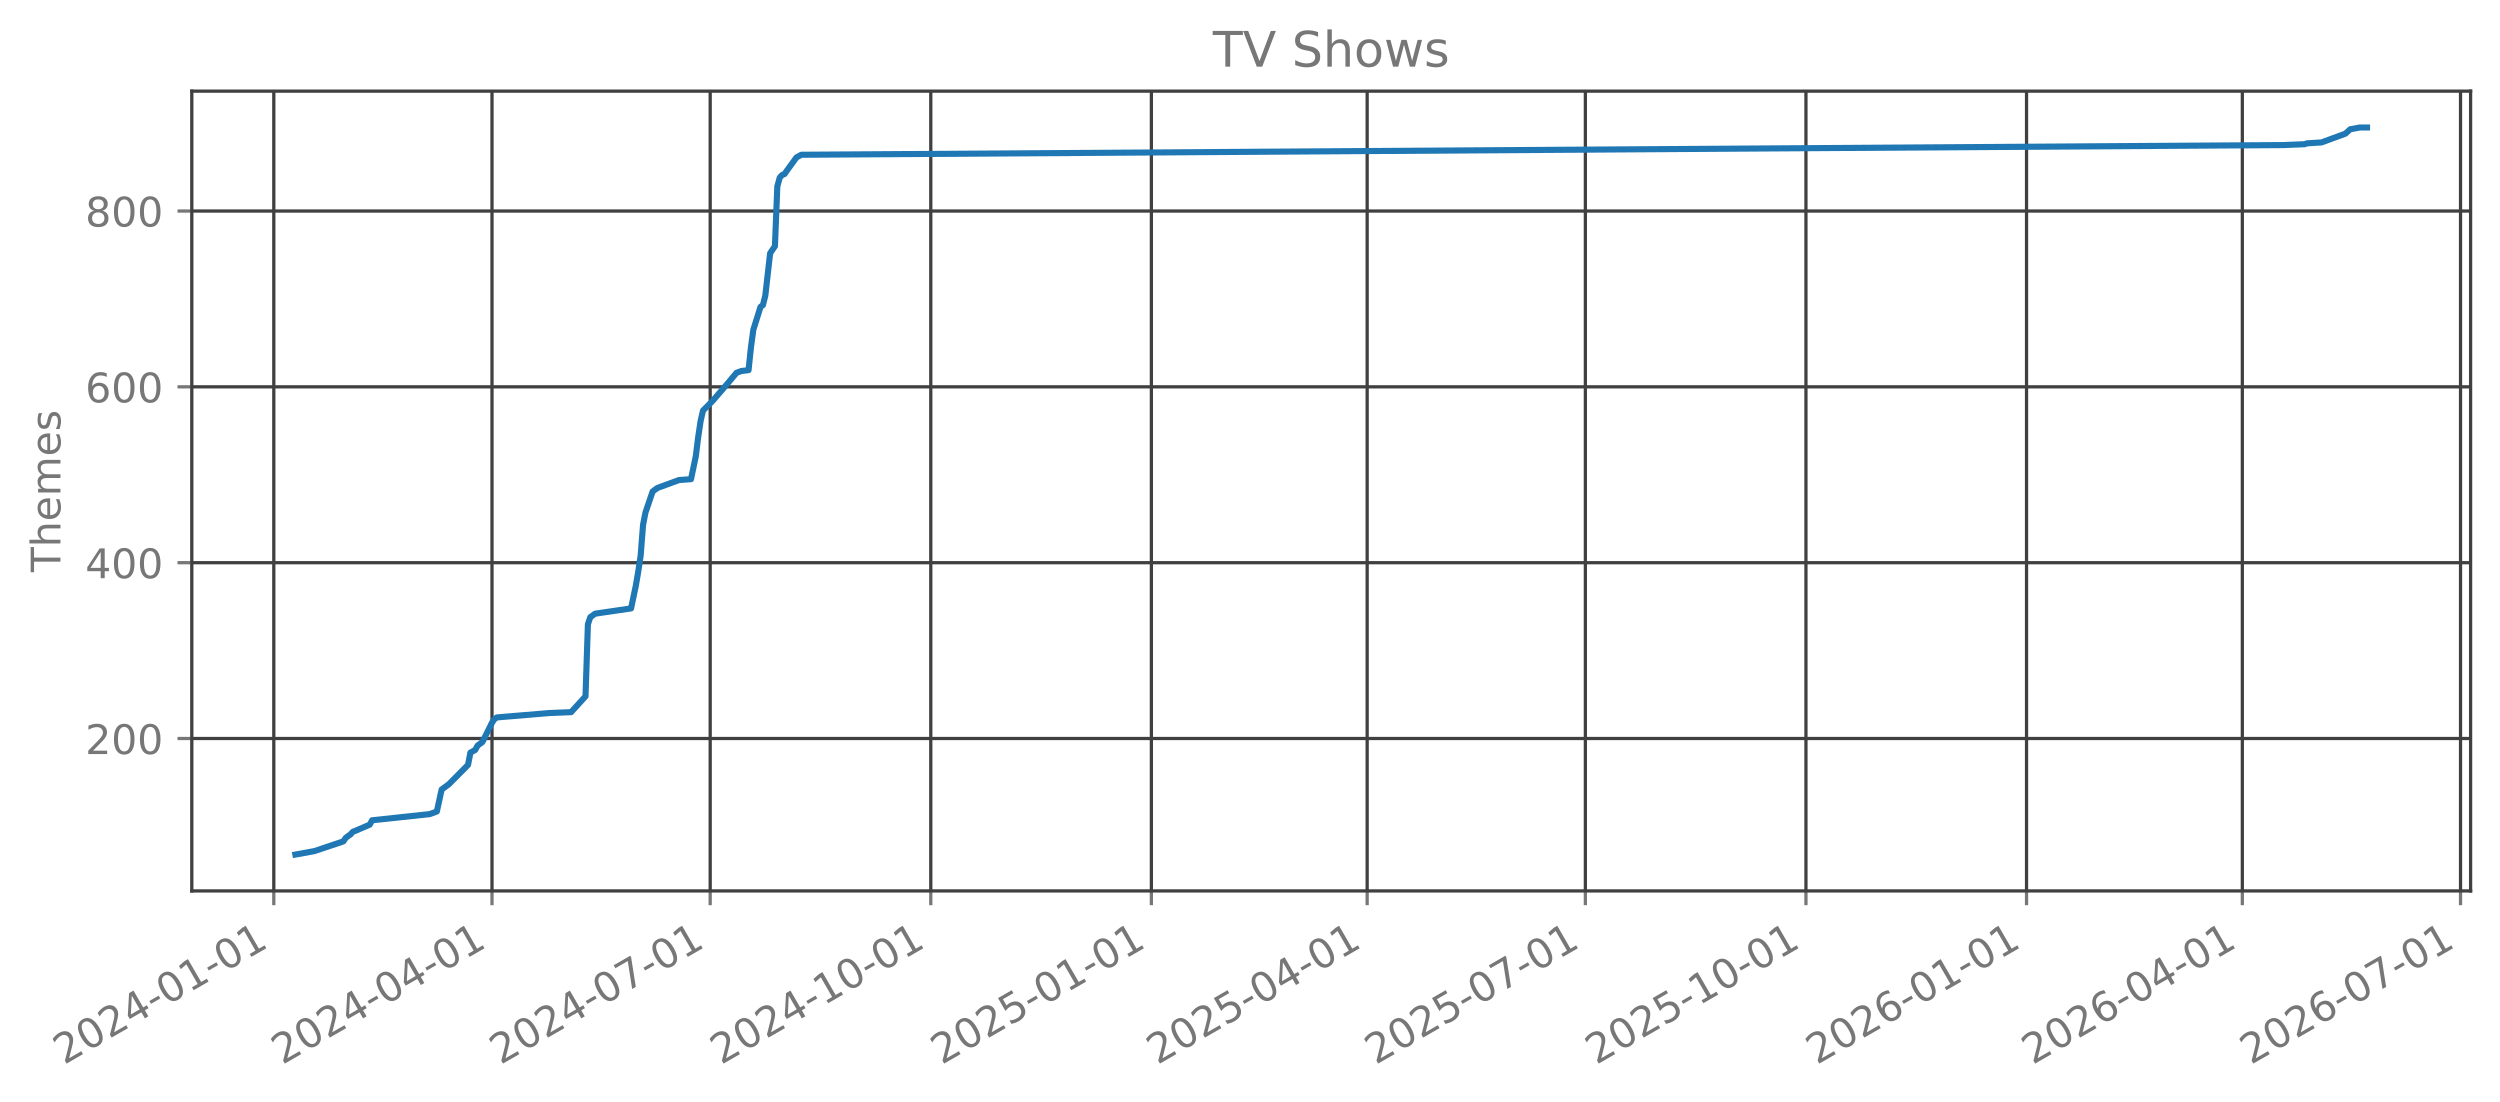
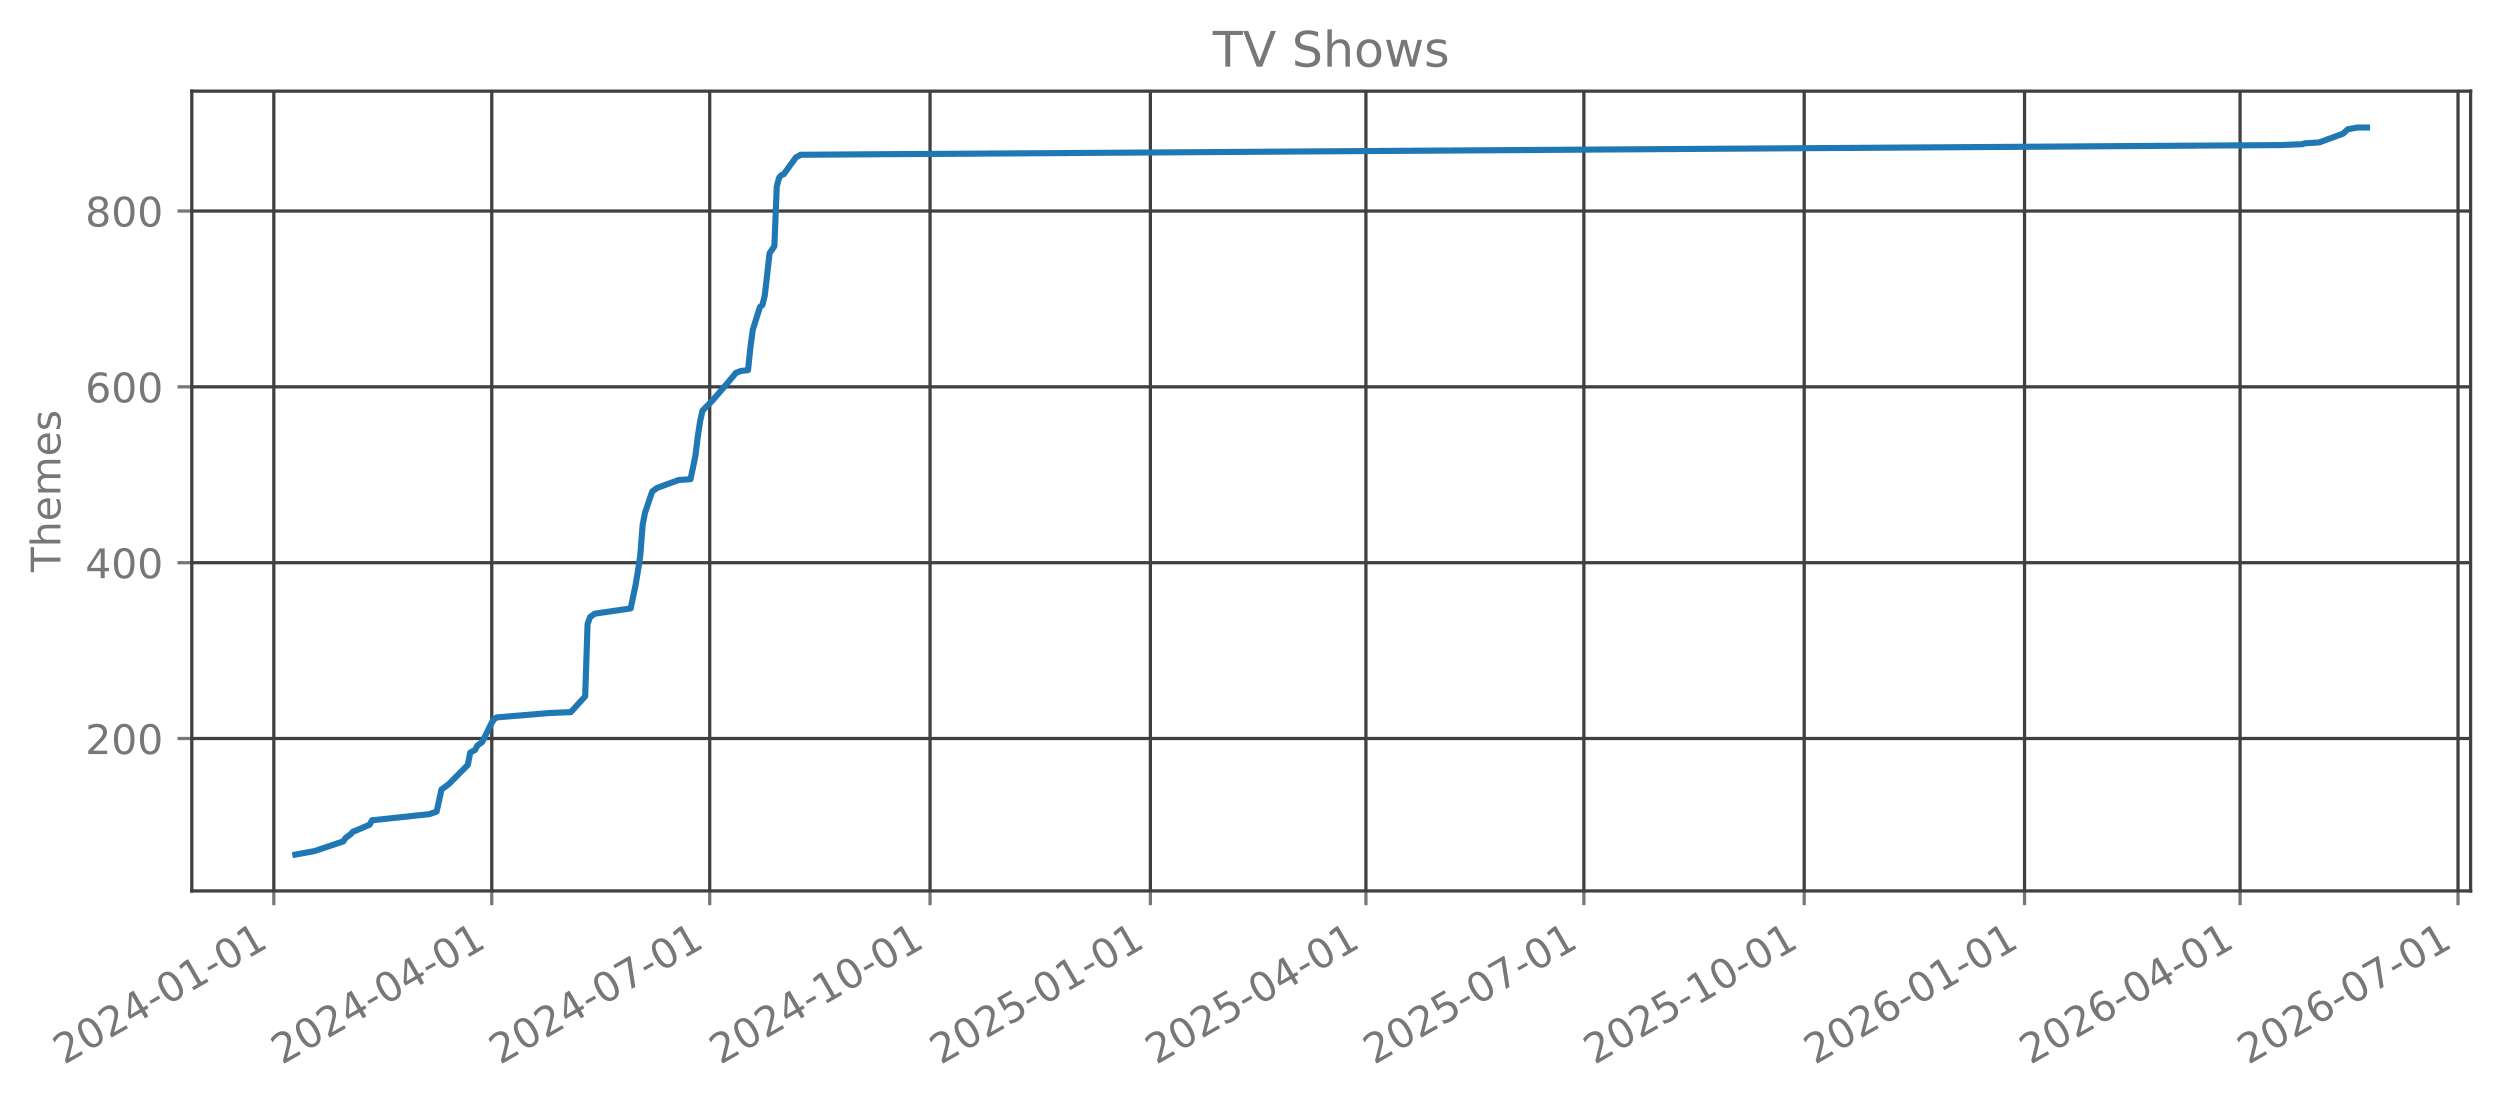
<svg xmlns="http://www.w3.org/2000/svg" xmlns:xlink="http://www.w3.org/1999/xlink" width="612.166pt" height="269.797pt" viewBox="0 0 612.166 269.797" version="1.1">
  <defs>
    <style type="text/css">*{stroke-linejoin: round; stroke-linecap: butt}</style>
  </defs>
  <g id="figure_1">
    <g id="patch_1">
      <path d="M 0 269.797  L 612.166 269.797  L 612.166 0  L 0 0  L 0 269.797  z " style="fill: none; opacity: 0" />
    </g>
    <g id="axes_1">
      <g id="patch_2">
        <path d="M 46.966 218.158  L 604.966 218.158  L 604.966 22.318  L 46.966 22.318  L 46.966 218.158  z " style="fill: none; opacity: 0" />
      </g>
      <g id="matplotlib.axis_1">
        <g id="xtick_1">
          <g id="line2d_1">
-             <path d="M 67.045 218.158  L 67.045 22.318  " clip-path="url(#pf450bb4a5e)" style="fill: none; stroke: #404040; stroke-width: 0.8; stroke-linecap: square" />
+             <path d="M 67.051 218.158  L 67.051 22.318  " clip-path="url(#p0b36b0e71c)" style="fill: none; stroke: #404040; stroke-width: 0.8; stroke-linecap: square" />
          </g>
          <g id="line2d_2">
            <defs>
-               <path id="mc583a8e6fa" d="M 0 0  L 0 3.5  " style="stroke: #777777; stroke-width: 0.8" />
+               <path id="m98bd6083ea" d="M 0 0  L 0 3.5  " style="stroke: #777777; stroke-width: 0.8" />
            </defs>
            <g>
-               <use xlink:href="#mc583a8e6fa" x="67.045" y="218.158" style="fill: #777777; stroke: #777777; stroke-width: 0.8" />
+               <use xlink:href="#m98bd6083ea" x="67.051" y="218.158" style="fill: #777777; stroke: #777777; stroke-width: 0.8" />
            </g>
          </g>
          <g id="text_1">
-             <g style="fill: #777777" transform="translate(15.67572 260.7964) rotate(-30) scale(0.1 -0.1)">
+             <g style="fill: #777777" transform="translate(15.68183 260.7964) rotate(-30) scale(0.1 -0.1)">
              <defs>
                <path id="DejaVuSans-32" d="M 1228 531  L 3431 531  L 3431 0  L 469 0  L 469 531  Q 828 903 1448 1529  Q 2069 2156 2228 2338  Q 2531 2678 2651 2914  Q 2772 3150 2772 3378  Q 2772 3750 2511 3984  Q 2250 4219 1831 4219  Q 1534 4219 1204 4116  Q 875 4013 500 3803  L 500 4441  Q 881 4594 1212 4672  Q 1544 4750 1819 4750  Q 2544 4750 2975 4387  Q 3406 4025 3406 3419  Q 3406 3131 3298 2873  Q 3191 2616 2906 2266  Q 2828 2175 2409 1742  Q 1991 1309 1228 531  z " transform="scale(0.015625)" />
                <path id="DejaVuSans-30" d="M 2034 4250  Q 1547 4250 1301 3770  Q 1056 3291 1056 2328  Q 1056 1369 1301 889  Q 1547 409 2034 409  Q 2525 409 2770 889  Q 3016 1369 3016 2328  Q 3016 3291 2770 3770  Q 2525 4250 2034 4250  z M 2034 4750  Q 2819 4750 3233 4129  Q 3647 3509 3647 2328  Q 3647 1150 3233 529  Q 2819 -91 2034 -91  Q 1250 -91 836 529  Q 422 1150 422 2328  Q 422 3509 836 4129  Q 1250 4750 2034 4750  z " transform="scale(0.015625)" />
                <path id="DejaVuSans-34" d="M 2419 4116  L 825 1625  L 2419 1625  L 2419 4116  z M 2253 4666  L 3047 4666  L 3047 1625  L 3713 1625  L 3713 1100  L 3047 1100  L 3047 0  L 2419 0  L 2419 1100  L 313 1100  L 313 1709  L 2253 4666  z " transform="scale(0.015625)" />
                <path id="DejaVuSans-2d" d="M 313 2009  L 1997 2009  L 1997 1497  L 313 1497  L 313 2009  z " transform="scale(0.015625)" />
                <path id="DejaVuSans-31" d="M 794 531  L 1825 531  L 1825 4091  L 703 3866  L 703 4441  L 1819 4666  L 2450 4666  L 2450 531  L 3481 531  L 3481 0  L 794 0  L 794 531  z " transform="scale(0.015625)" />
              </defs>
              <use xlink:href="#DejaVuSans-32" />
              <use xlink:href="#DejaVuSans-30" transform="translate(63.62305 0)" />
              <use xlink:href="#DejaVuSans-32" transform="translate(127.2461 0)" />
              <use xlink:href="#DejaVuSans-34" transform="translate(190.8691 0)" />
              <use xlink:href="#DejaVuSans-2d" transform="translate(254.4922 0)" />
              <use xlink:href="#DejaVuSans-30" transform="translate(290.5762 0)" />
              <use xlink:href="#DejaVuSans-31" transform="translate(354.1992 0)" />
              <use xlink:href="#DejaVuSans-2d" transform="translate(417.8223 0)" />
              <use xlink:href="#DejaVuSans-30" transform="translate(453.9062 0)" />
              <use xlink:href="#DejaVuSans-31" transform="translate(517.5293 0)" />
            </g>
          </g>
        </g>
        <g id="xtick_2">
          <g id="line2d_3">
-             <path d="M 120.473 218.158  L 120.473 22.318  " clip-path="url(#pf450bb4a5e)" style="fill: none; stroke: #404040; stroke-width: 0.8; stroke-linecap: square" />
+             <path d="M 120.418 218.158  L 120.418 22.318  " clip-path="url(#p0b36b0e71c)" style="fill: none; stroke: #404040; stroke-width: 0.8; stroke-linecap: square" />
          </g>
          <g id="line2d_4">
            <g>
-               <use xlink:href="#mc583a8e6fa" x="120.473" y="218.158" style="fill: #777777; stroke: #777777; stroke-width: 0.8" />
+               <use xlink:href="#m98bd6083ea" x="120.418" y="218.158" style="fill: #777777; stroke: #777777; stroke-width: 0.8" />
            </g>
          </g>
          <g id="text_2">
-             <g style="fill: #777777" transform="translate(69.10375 260.7964) rotate(-30) scale(0.1 -0.1)">
+             <g style="fill: #777777" transform="translate(69.04809 260.7964) rotate(-30) scale(0.1 -0.1)">
              <use xlink:href="#DejaVuSans-32" />
              <use xlink:href="#DejaVuSans-30" transform="translate(63.62305 0)" />
              <use xlink:href="#DejaVuSans-32" transform="translate(127.2461 0)" />
              <use xlink:href="#DejaVuSans-34" transform="translate(190.8691 0)" />
              <use xlink:href="#DejaVuSans-2d" transform="translate(254.4922 0)" />
              <use xlink:href="#DejaVuSans-30" transform="translate(290.5762 0)" />
              <use xlink:href="#DejaVuSans-34" transform="translate(354.1992 0)" />
              <use xlink:href="#DejaVuSans-2d" transform="translate(417.8223 0)" />
              <use xlink:href="#DejaVuSans-30" transform="translate(453.9062 0)" />
              <use xlink:href="#DejaVuSans-31" transform="translate(517.5293 0)" />
            </g>
          </g>
        </g>
        <g id="xtick_3">
          <g id="line2d_5">
-             <path d="M 173.901 218.158  L 173.901 22.318  " clip-path="url(#pf450bb4a5e)" style="fill: none; stroke: #404040; stroke-width: 0.8; stroke-linecap: square" />
+             <path d="M 173.784 218.158  L 173.784 22.318  " clip-path="url(#p0b36b0e71c)" style="fill: none; stroke: #404040; stroke-width: 0.8; stroke-linecap: square" />
          </g>
          <g id="line2d_6">
            <g>
-               <use xlink:href="#mc583a8e6fa" x="173.901" y="218.158" style="fill: #777777; stroke: #777777; stroke-width: 0.8" />
+               <use xlink:href="#m98bd6083ea" x="173.784" y="218.158" style="fill: #777777; stroke: #777777; stroke-width: 0.8" />
            </g>
          </g>
          <g id="text_3">
-             <g style="fill: #777777" transform="translate(122.5318 260.7964) rotate(-30) scale(0.1 -0.1)">
+             <g style="fill: #777777" transform="translate(122.4144 260.7964) rotate(-30) scale(0.1 -0.1)">
              <defs>
                <path id="DejaVuSans-37" d="M 525 4666  L 3525 4666  L 3525 4397  L 1831 0  L 1172 0  L 2766 4134  L 525 4134  L 525 4666  z " transform="scale(0.015625)" />
              </defs>
              <use xlink:href="#DejaVuSans-32" />
              <use xlink:href="#DejaVuSans-30" transform="translate(63.62305 0)" />
              <use xlink:href="#DejaVuSans-32" transform="translate(127.2461 0)" />
              <use xlink:href="#DejaVuSans-34" transform="translate(190.8691 0)" />
              <use xlink:href="#DejaVuSans-2d" transform="translate(254.4922 0)" />
              <use xlink:href="#DejaVuSans-30" transform="translate(290.5762 0)" />
              <use xlink:href="#DejaVuSans-37" transform="translate(354.1992 0)" />
              <use xlink:href="#DejaVuSans-2d" transform="translate(417.8223 0)" />
              <use xlink:href="#DejaVuSans-30" transform="translate(453.9062 0)" />
              <use xlink:href="#DejaVuSans-31" transform="translate(517.5293 0)" />
            </g>
          </g>
        </g>
        <g id="xtick_4">
          <g id="line2d_7">
-             <path d="M 227.916 218.158  L 227.916 22.318  " clip-path="url(#pf450bb4a5e)" style="fill: none; stroke: #404040; stroke-width: 0.8; stroke-linecap: square" />
+             <path d="M 227.737 218.158  L 227.737 22.318  " clip-path="url(#p0b36b0e71c)" style="fill: none; stroke: #404040; stroke-width: 0.8; stroke-linecap: square" />
          </g>
          <g id="line2d_8">
            <g>
-               <use xlink:href="#mc583a8e6fa" x="227.916" y="218.158" style="fill: #777777; stroke: #777777; stroke-width: 0.8" />
+               <use xlink:href="#m98bd6083ea" x="227.737" y="218.158" style="fill: #777777; stroke: #777777; stroke-width: 0.8" />
            </g>
          </g>
          <g id="text_4">
-             <g style="fill: #777777" transform="translate(176.5469 260.7964) rotate(-30) scale(0.1 -0.1)">
+             <g style="fill: #777777" transform="translate(176.3671 260.7964) rotate(-30) scale(0.1 -0.1)">
              <use xlink:href="#DejaVuSans-32" />
              <use xlink:href="#DejaVuSans-30" transform="translate(63.62305 0)" />
              <use xlink:href="#DejaVuSans-32" transform="translate(127.2461 0)" />
              <use xlink:href="#DejaVuSans-34" transform="translate(190.8691 0)" />
              <use xlink:href="#DejaVuSans-2d" transform="translate(254.4922 0)" />
              <use xlink:href="#DejaVuSans-31" transform="translate(290.5762 0)" />
              <use xlink:href="#DejaVuSans-30" transform="translate(354.1992 0)" />
              <use xlink:href="#DejaVuSans-2d" transform="translate(417.8223 0)" />
              <use xlink:href="#DejaVuSans-30" transform="translate(453.9062 0)" />
              <use xlink:href="#DejaVuSans-31" transform="translate(517.5293 0)" />
            </g>
          </g>
        </g>
        <g id="xtick_5">
          <g id="line2d_9">
-             <path d="M 281.932 218.158  L 281.932 22.318  " clip-path="url(#pf450bb4a5e)" style="fill: none; stroke: #404040; stroke-width: 0.8; stroke-linecap: square" />
+             <path d="M 281.689 218.158  L 281.689 22.318  " clip-path="url(#p0b36b0e71c)" style="fill: none; stroke: #404040; stroke-width: 0.8; stroke-linecap: square" />
          </g>
          <g id="line2d_10">
            <g>
-               <use xlink:href="#mc583a8e6fa" x="281.932" y="218.158" style="fill: #777777; stroke: #777777; stroke-width: 0.8" />
+               <use xlink:href="#m98bd6083ea" x="281.689" y="218.158" style="fill: #777777; stroke: #777777; stroke-width: 0.8" />
            </g>
          </g>
          <g id="text_5">
-             <g style="fill: #777777" transform="translate(230.5621 260.7964) rotate(-30) scale(0.1 -0.1)">
+             <g style="fill: #777777" transform="translate(230.3198 260.7964) rotate(-30) scale(0.1 -0.1)">
              <defs>
                <path id="DejaVuSans-35" d="M 691 4666  L 3169 4666  L 3169 4134  L 1269 4134  L 1269 2991  Q 1406 3038 1543 3061  Q 1681 3084 1819 3084  Q 2600 3084 3056 2656  Q 3513 2228 3513 1497  Q 3513 744 3044 326  Q 2575 -91 1722 -91  Q 1428 -91 1123 -41  Q 819 9 494 109  L 494 744  Q 775 591 1075 516  Q 1375 441 1709 441  Q 2250 441 2565 725  Q 2881 1009 2881 1497  Q 2881 1984 2565 2268  Q 2250 2553 1709 2553  Q 1456 2553 1204 2497  Q 953 2441 691 2322  L 691 4666  z " transform="scale(0.015625)" />
              </defs>
              <use xlink:href="#DejaVuSans-32" />
              <use xlink:href="#DejaVuSans-30" transform="translate(63.62305 0)" />
              <use xlink:href="#DejaVuSans-32" transform="translate(127.2461 0)" />
              <use xlink:href="#DejaVuSans-35" transform="translate(190.8691 0)" />
              <use xlink:href="#DejaVuSans-2d" transform="translate(254.4922 0)" />
              <use xlink:href="#DejaVuSans-30" transform="translate(290.5762 0)" />
              <use xlink:href="#DejaVuSans-31" transform="translate(354.1992 0)" />
              <use xlink:href="#DejaVuSans-2d" transform="translate(417.8223 0)" />
              <use xlink:href="#DejaVuSans-30" transform="translate(453.9062 0)" />
              <use xlink:href="#DejaVuSans-31" transform="translate(517.5293 0)" />
            </g>
          </g>
        </g>
        <g id="xtick_6">
          <g id="line2d_11">
-             <path d="M 334.772 218.158  L 334.772 22.318  " clip-path="url(#pf450bb4a5e)" style="fill: none; stroke: #404040; stroke-width: 0.8; stroke-linecap: square" />
+             <path d="M 334.469 218.158  L 334.469 22.318  " clip-path="url(#p0b36b0e71c)" style="fill: none; stroke: #404040; stroke-width: 0.8; stroke-linecap: square" />
          </g>
          <g id="line2d_12">
            <g>
-               <use xlink:href="#mc583a8e6fa" x="334.772" y="218.158" style="fill: #777777; stroke: #777777; stroke-width: 0.8" />
+               <use xlink:href="#m98bd6083ea" x="334.469" y="218.158" style="fill: #777777; stroke: #777777; stroke-width: 0.8" />
            </g>
          </g>
          <g id="text_6">
-             <g style="fill: #777777" transform="translate(283.403 260.7964) rotate(-30) scale(0.1 -0.1)">
+             <g style="fill: #777777" transform="translate(283.0996 260.7964) rotate(-30) scale(0.1 -0.1)">
              <use xlink:href="#DejaVuSans-32" />
              <use xlink:href="#DejaVuSans-30" transform="translate(63.62305 0)" />
              <use xlink:href="#DejaVuSans-32" transform="translate(127.2461 0)" />
              <use xlink:href="#DejaVuSans-35" transform="translate(190.8691 0)" />
              <use xlink:href="#DejaVuSans-2d" transform="translate(254.4922 0)" />
              <use xlink:href="#DejaVuSans-30" transform="translate(290.5762 0)" />
              <use xlink:href="#DejaVuSans-34" transform="translate(354.1992 0)" />
              <use xlink:href="#DejaVuSans-2d" transform="translate(417.8223 0)" />
              <use xlink:href="#DejaVuSans-30" transform="translate(453.9062 0)" />
              <use xlink:href="#DejaVuSans-31" transform="translate(517.5293 0)" />
            </g>
          </g>
        </g>
        <g id="xtick_7">
          <g id="line2d_13">
-             <path d="M 388.2 218.158  L 388.2 22.318  " clip-path="url(#pf450bb4a5e)" style="fill: none; stroke: #404040; stroke-width: 0.8; stroke-linecap: square" />
+             <path d="M 387.835 218.158  L 387.835 22.318  " clip-path="url(#p0b36b0e71c)" style="fill: none; stroke: #404040; stroke-width: 0.8; stroke-linecap: square" />
          </g>
          <g id="line2d_14">
            <g>
-               <use xlink:href="#mc583a8e6fa" x="388.2" y="218.158" style="fill: #777777; stroke: #777777; stroke-width: 0.8" />
+               <use xlink:href="#m98bd6083ea" x="387.835" y="218.158" style="fill: #777777; stroke: #777777; stroke-width: 0.8" />
            </g>
          </g>
          <g id="text_7">
-             <g style="fill: #777777" transform="translate(336.831 260.7964) rotate(-30) scale(0.1 -0.1)">
+             <g style="fill: #777777" transform="translate(336.4659 260.7964) rotate(-30) scale(0.1 -0.1)">
              <use xlink:href="#DejaVuSans-32" />
              <use xlink:href="#DejaVuSans-30" transform="translate(63.62305 0)" />
              <use xlink:href="#DejaVuSans-32" transform="translate(127.2461 0)" />
              <use xlink:href="#DejaVuSans-35" transform="translate(190.8691 0)" />
              <use xlink:href="#DejaVuSans-2d" transform="translate(254.4922 0)" />
              <use xlink:href="#DejaVuSans-30" transform="translate(290.5762 0)" />
              <use xlink:href="#DejaVuSans-37" transform="translate(354.1992 0)" />
              <use xlink:href="#DejaVuSans-2d" transform="translate(417.8223 0)" />
              <use xlink:href="#DejaVuSans-30" transform="translate(453.9062 0)" />
              <use xlink:href="#DejaVuSans-31" transform="translate(517.5293 0)" />
            </g>
          </g>
        </g>
        <g id="xtick_8">
          <g id="line2d_15">
-             <path d="M 442.216 218.158  L 442.216 22.318  " clip-path="url(#pf450bb4a5e)" style="fill: none; stroke: #404040; stroke-width: 0.8; stroke-linecap: square" />
+             <path d="M 441.788 218.158  L 441.788 22.318  " clip-path="url(#p0b36b0e71c)" style="fill: none; stroke: #404040; stroke-width: 0.8; stroke-linecap: square" />
          </g>
          <g id="line2d_16">
            <g>
-               <use xlink:href="#mc583a8e6fa" x="442.216" y="218.158" style="fill: #777777; stroke: #777777; stroke-width: 0.8" />
+               <use xlink:href="#m98bd6083ea" x="441.788" y="218.158" style="fill: #777777; stroke: #777777; stroke-width: 0.8" />
            </g>
          </g>
          <g id="text_8">
-             <g style="fill: #777777" transform="translate(390.8462 260.7964) rotate(-30) scale(0.1 -0.1)">
+             <g style="fill: #777777" transform="translate(390.4186 260.7964) rotate(-30) scale(0.1 -0.1)">
              <use xlink:href="#DejaVuSans-32" />
              <use xlink:href="#DejaVuSans-30" transform="translate(63.62305 0)" />
              <use xlink:href="#DejaVuSans-32" transform="translate(127.2461 0)" />
              <use xlink:href="#DejaVuSans-35" transform="translate(190.8691 0)" />
              <use xlink:href="#DejaVuSans-2d" transform="translate(254.4922 0)" />
              <use xlink:href="#DejaVuSans-31" transform="translate(290.5762 0)" />
              <use xlink:href="#DejaVuSans-30" transform="translate(354.1992 0)" />
              <use xlink:href="#DejaVuSans-2d" transform="translate(417.8223 0)" />
              <use xlink:href="#DejaVuSans-30" transform="translate(453.9062 0)" />
              <use xlink:href="#DejaVuSans-31" transform="translate(517.5293 0)" />
            </g>
          </g>
        </g>
        <g id="xtick_9">
          <g id="line2d_17">
-             <path d="M 496.231 218.158  L 496.231 22.318  " clip-path="url(#pf450bb4a5e)" style="fill: none; stroke: #404040; stroke-width: 0.8; stroke-linecap: square" />
+             <path d="M 495.741 218.158  L 495.741 22.318  " clip-path="url(#p0b36b0e71c)" style="fill: none; stroke: #404040; stroke-width: 0.8; stroke-linecap: square" />
          </g>
          <g id="line2d_18">
            <g>
-               <use xlink:href="#mc583a8e6fa" x="496.231" y="218.158" style="fill: #777777; stroke: #777777; stroke-width: 0.8" />
+               <use xlink:href="#m98bd6083ea" x="495.741" y="218.158" style="fill: #777777; stroke: #777777; stroke-width: 0.8" />
            </g>
          </g>
          <g id="text_9">
-             <g style="fill: #777777" transform="translate(444.8613 260.7964) rotate(-30) scale(0.1 -0.1)">
+             <g style="fill: #777777" transform="translate(444.3713 260.7964) rotate(-30) scale(0.1 -0.1)">
              <defs>
                <path id="DejaVuSans-36" d="M 2113 2584  Q 1688 2584 1439 2293  Q 1191 2003 1191 1497  Q 1191 994 1439 701  Q 1688 409 2113 409  Q 2538 409 2786 701  Q 3034 994 3034 1497  Q 3034 2003 2786 2293  Q 2538 2584 2113 2584  z M 3366 4563  L 3366 3988  Q 3128 4100 2886 4159  Q 2644 4219 2406 4219  Q 1781 4219 1451 3797  Q 1122 3375 1075 2522  Q 1259 2794 1537 2939  Q 1816 3084 2150 3084  Q 2853 3084 3261 2657  Q 3669 2231 3669 1497  Q 3669 778 3244 343  Q 2819 -91 2113 -91  Q 1303 -91 875 529  Q 447 1150 447 2328  Q 447 3434 972 4092  Q 1497 4750 2381 4750  Q 2619 4750 2861 4703  Q 3103 4656 3366 4563  z " transform="scale(0.015625)" />
              </defs>
              <use xlink:href="#DejaVuSans-32" />
              <use xlink:href="#DejaVuSans-30" transform="translate(63.62305 0)" />
              <use xlink:href="#DejaVuSans-32" transform="translate(127.2461 0)" />
              <use xlink:href="#DejaVuSans-36" transform="translate(190.8691 0)" />
              <use xlink:href="#DejaVuSans-2d" transform="translate(254.4922 0)" />
              <use xlink:href="#DejaVuSans-30" transform="translate(290.5762 0)" />
              <use xlink:href="#DejaVuSans-31" transform="translate(354.1992 0)" />
              <use xlink:href="#DejaVuSans-2d" transform="translate(417.8223 0)" />
              <use xlink:href="#DejaVuSans-30" transform="translate(453.9062 0)" />
              <use xlink:href="#DejaVuSans-31" transform="translate(517.5293 0)" />
            </g>
          </g>
        </g>
        <g id="xtick_10">
          <g id="line2d_19">
-             <path d="M 549.072 218.158  L 549.072 22.318  " clip-path="url(#pf450bb4a5e)" style="fill: none; stroke: #404040; stroke-width: 0.8; stroke-linecap: square" />
+             <path d="M 548.521 218.158  L 548.521 22.318  " clip-path="url(#p0b36b0e71c)" style="fill: none; stroke: #404040; stroke-width: 0.8; stroke-linecap: square" />
          </g>
          <g id="line2d_20">
            <g>
-               <use xlink:href="#mc583a8e6fa" x="549.072" y="218.158" style="fill: #777777; stroke: #777777; stroke-width: 0.8" />
+               <use xlink:href="#m98bd6083ea" x="548.521" y="218.158" style="fill: #777777; stroke: #777777; stroke-width: 0.8" />
            </g>
          </g>
          <g id="text_10">
-             <g style="fill: #777777" transform="translate(497.7022 260.7964) rotate(-30) scale(0.1 -0.1)">
+             <g style="fill: #777777" transform="translate(497.1511 260.7964) rotate(-30) scale(0.1 -0.1)">
              <use xlink:href="#DejaVuSans-32" />
              <use xlink:href="#DejaVuSans-30" transform="translate(63.62305 0)" />
              <use xlink:href="#DejaVuSans-32" transform="translate(127.2461 0)" />
              <use xlink:href="#DejaVuSans-36" transform="translate(190.8691 0)" />
              <use xlink:href="#DejaVuSans-2d" transform="translate(254.4922 0)" />
              <use xlink:href="#DejaVuSans-30" transform="translate(290.5762 0)" />
              <use xlink:href="#DejaVuSans-34" transform="translate(354.1992 0)" />
              <use xlink:href="#DejaVuSans-2d" transform="translate(417.8223 0)" />
              <use xlink:href="#DejaVuSans-30" transform="translate(453.9062 0)" />
              <use xlink:href="#DejaVuSans-31" transform="translate(517.5293 0)" />
            </g>
          </g>
        </g>
        <g id="xtick_11">
          <g id="line2d_21">
-             <path d="M 602.5 218.158  L 602.5 22.318  " clip-path="url(#pf450bb4a5e)" style="fill: none; stroke: #404040; stroke-width: 0.8; stroke-linecap: square" />
+             <path d="M 601.887 218.158  L 601.887 22.318  " clip-path="url(#p0b36b0e71c)" style="fill: none; stroke: #404040; stroke-width: 0.8; stroke-linecap: square" />
          </g>
          <g id="line2d_22">
            <g>
-               <use xlink:href="#mc583a8e6fa" x="602.5" y="218.158" style="fill: #777777; stroke: #777777; stroke-width: 0.8" />
+               <use xlink:href="#m98bd6083ea" x="601.887" y="218.158" style="fill: #777777; stroke: #777777; stroke-width: 0.8" />
            </g>
          </g>
          <g id="text_11">
-             <g style="fill: #777777" transform="translate(551.1303 260.7964) rotate(-30) scale(0.1 -0.1)">
+             <g style="fill: #777777" transform="translate(550.5174 260.7964) rotate(-30) scale(0.1 -0.1)">
              <use xlink:href="#DejaVuSans-32" />
              <use xlink:href="#DejaVuSans-30" transform="translate(63.62305 0)" />
              <use xlink:href="#DejaVuSans-32" transform="translate(127.2461 0)" />
              <use xlink:href="#DejaVuSans-36" transform="translate(190.8691 0)" />
              <use xlink:href="#DejaVuSans-2d" transform="translate(254.4922 0)" />
              <use xlink:href="#DejaVuSans-30" transform="translate(290.5762 0)" />
              <use xlink:href="#DejaVuSans-37" transform="translate(354.1992 0)" />
              <use xlink:href="#DejaVuSans-2d" transform="translate(417.8223 0)" />
              <use xlink:href="#DejaVuSans-30" transform="translate(453.9062 0)" />
              <use xlink:href="#DejaVuSans-31" transform="translate(517.5293 0)" />
            </g>
          </g>
        </g>
      </g>
      <g id="matplotlib.axis_2">
        <g id="ytick_1">
          <g id="line2d_23">
-             <path d="M 46.966 180.839  L 604.966 180.839  " clip-path="url(#pf450bb4a5e)" style="fill: none; stroke: #404040; stroke-width: 0.8; stroke-linecap: square" />
+             <path d="M 46.966 180.839  L 604.966 180.839  " clip-path="url(#p0b36b0e71c)" style="fill: none; stroke: #404040; stroke-width: 0.8; stroke-linecap: square" />
          </g>
          <g id="line2d_24">
            <defs>
-               <path id="m9eb90135ce" d="M 0 0  L -3.5 0  " style="stroke: #777777; stroke-width: 0.8" />
+               <path id="m669d01386d" d="M 0 0  L -3.5 0  " style="stroke: #777777; stroke-width: 0.8" />
            </defs>
            <g>
-               <use xlink:href="#m9eb90135ce" x="46.966" y="180.839" style="fill: #777777; stroke: #777777; stroke-width: 0.8" />
+               <use xlink:href="#m669d01386d" x="46.966" y="180.839" style="fill: #777777; stroke: #777777; stroke-width: 0.8" />
            </g>
          </g>
          <g id="text_12">
            <g style="fill: #777777" transform="translate(20.87813 184.6386) scale(0.1 -0.1)">
              <use xlink:href="#DejaVuSans-32" />
              <use xlink:href="#DejaVuSans-30" transform="translate(63.62305 0)" />
              <use xlink:href="#DejaVuSans-30" transform="translate(127.2461 0)" />
            </g>
          </g>
        </g>
        <g id="ytick_2">
          <g id="line2d_25">
-             <path d="M 46.966 137.783  L 604.966 137.783  " clip-path="url(#pf450bb4a5e)" style="fill: none; stroke: #404040; stroke-width: 0.8; stroke-linecap: square" />
+             <path d="M 46.966 137.783  L 604.966 137.783  " clip-path="url(#p0b36b0e71c)" style="fill: none; stroke: #404040; stroke-width: 0.8; stroke-linecap: square" />
          </g>
          <g id="line2d_26">
            <g>
-               <use xlink:href="#m9eb90135ce" x="46.966" y="137.783" style="fill: #777777; stroke: #777777; stroke-width: 0.8" />
+               <use xlink:href="#m669d01386d" x="46.966" y="137.783" style="fill: #777777; stroke: #777777; stroke-width: 0.8" />
            </g>
          </g>
          <g id="text_13">
            <g style="fill: #777777" transform="translate(20.87813 141.5826) scale(0.1 -0.1)">
              <use xlink:href="#DejaVuSans-34" />
              <use xlink:href="#DejaVuSans-30" transform="translate(63.62305 0)" />
              <use xlink:href="#DejaVuSans-30" transform="translate(127.2461 0)" />
            </g>
          </g>
        </g>
        <g id="ytick_3">
          <g id="line2d_27">
-             <path d="M 46.966 94.727  L 604.966 94.727  " clip-path="url(#pf450bb4a5e)" style="fill: none; stroke: #404040; stroke-width: 0.8; stroke-linecap: square" />
+             <path d="M 46.966 94.727  L 604.966 94.727  " clip-path="url(#p0b36b0e71c)" style="fill: none; stroke: #404040; stroke-width: 0.8; stroke-linecap: square" />
          </g>
          <g id="line2d_28">
            <g>
-               <use xlink:href="#m9eb90135ce" x="46.966" y="94.727" style="fill: #777777; stroke: #777777; stroke-width: 0.8" />
+               <use xlink:href="#m669d01386d" x="46.966" y="94.727" style="fill: #777777; stroke: #777777; stroke-width: 0.8" />
            </g>
          </g>
          <g id="text_14">
            <g style="fill: #777777" transform="translate(20.87813 98.52669) scale(0.1 -0.1)">
              <use xlink:href="#DejaVuSans-36" />
              <use xlink:href="#DejaVuSans-30" transform="translate(63.62305 0)" />
              <use xlink:href="#DejaVuSans-30" transform="translate(127.2461 0)" />
            </g>
          </g>
        </g>
        <g id="ytick_4">
          <g id="line2d_29">
-             <path d="M 46.966 51.672  L 604.966 51.672  " clip-path="url(#pf450bb4a5e)" style="fill: none; stroke: #404040; stroke-width: 0.8; stroke-linecap: square" />
+             <path d="M 46.966 51.672  L 604.966 51.672  " clip-path="url(#p0b36b0e71c)" style="fill: none; stroke: #404040; stroke-width: 0.8; stroke-linecap: square" />
          </g>
          <g id="line2d_30">
            <g>
-               <use xlink:href="#m9eb90135ce" x="46.966" y="51.672" style="fill: #777777; stroke: #777777; stroke-width: 0.8" />
+               <use xlink:href="#m669d01386d" x="46.966" y="51.672" style="fill: #777777; stroke: #777777; stroke-width: 0.8" />
            </g>
          </g>
          <g id="text_15">
            <g style="fill: #777777" transform="translate(20.87813 55.47074) scale(0.1 -0.1)">
              <defs>
                <path id="DejaVuSans-38" d="M 2034 2216  Q 1584 2216 1326 1975  Q 1069 1734 1069 1313  Q 1069 891 1326 650  Q 1584 409 2034 409  Q 2484 409 2743 651  Q 3003 894 3003 1313  Q 3003 1734 2745 1975  Q 2488 2216 2034 2216  z M 1403 2484  Q 997 2584 770 2862  Q 544 3141 544 3541  Q 544 4100 942 4425  Q 1341 4750 2034 4750  Q 2731 4750 3128 4425  Q 3525 4100 3525 3541  Q 3525 3141 3298 2862  Q 3072 2584 2669 2484  Q 3125 2378 3379 2068  Q 3634 1759 3634 1313  Q 3634 634 3220 271  Q 2806 -91 2034 -91  Q 1263 -91 848 271  Q 434 634 434 1313  Q 434 1759 690 2068  Q 947 2378 1403 2484  z M 1172 3481  Q 1172 3119 1398 2916  Q 1625 2713 2034 2713  Q 2441 2713 2670 2916  Q 2900 3119 2900 3481  Q 2900 3844 2670 4047  Q 2441 4250 2034 4250  Q 1625 4250 1398 4047  Q 1172 3844 1172 3481  z " transform="scale(0.015625)" />
              </defs>
              <use xlink:href="#DejaVuSans-38" />
              <use xlink:href="#DejaVuSans-30" transform="translate(63.62305 0)" />
              <use xlink:href="#DejaVuSans-30" transform="translate(127.2461 0)" />
            </g>
          </g>
        </g>
        <g id="text_16">
          <g style="fill: #777777" transform="translate(14.79844 140.0889) rotate(-90) scale(0.1 -0.1)">
            <defs>
              <path id="DejaVuSans-54" d="M -19 4666  L 3928 4666  L 3928 4134  L 2272 4134  L 2272 0  L 1638 0  L 1638 4134  L -19 4134  L -19 4666  z " transform="scale(0.015625)" />
              <path id="DejaVuSans-68" d="M 3513 2113  L 3513 0  L 2938 0  L 2938 2094  Q 2938 2591 2744 2837  Q 2550 3084 2163 3084  Q 1697 3084 1428 2787  Q 1159 2491 1159 1978  L 1159 0  L 581 0  L 581 4863  L 1159 4863  L 1159 2956  Q 1366 3272 1645 3428  Q 1925 3584 2291 3584  Q 2894 3584 3203 3211  Q 3513 2838 3513 2113  z " transform="scale(0.015625)" />
              <path id="DejaVuSans-65" d="M 3597 1894  L 3597 1613  L 953 1613  Q 991 1019 1311 708  Q 1631 397 2203 397  Q 2534 397 2845 478  Q 3156 559 3463 722  L 3463 178  Q 3153 47 2828 -22  Q 2503 -91 2169 -91  Q 1331 -91 842 396  Q 353 884 353 1716  Q 353 2575 817 3079  Q 1281 3584 2069 3584  Q 2775 3584 3186 3129  Q 3597 2675 3597 1894  z M 3022 2063  Q 3016 2534 2758 2815  Q 2500 3097 2075 3097  Q 1594 3097 1305 2825  Q 1016 2553 972 2059  L 3022 2063  z " transform="scale(0.015625)" />
              <path id="DejaVuSans-6d" d="M 3328 2828  Q 3544 3216 3844 3400  Q 4144 3584 4550 3584  Q 5097 3584 5394 3201  Q 5691 2819 5691 2113  L 5691 0  L 5113 0  L 5113 2094  Q 5113 2597 4934 2840  Q 4756 3084 4391 3084  Q 3944 3084 3684 2787  Q 3425 2491 3425 1978  L 3425 0  L 2847 0  L 2847 2094  Q 2847 2600 2669 2842  Q 2491 3084 2119 3084  Q 1678 3084 1418 2786  Q 1159 2488 1159 1978  L 1159 0  L 581 0  L 581 3500  L 1159 3500  L 1159 2956  Q 1356 3278 1631 3431  Q 1906 3584 2284 3584  Q 2666 3584 2933 3390  Q 3200 3197 3328 2828  z " transform="scale(0.015625)" />
              <path id="DejaVuSans-73" d="M 2834 3397  L 2834 2853  Q 2591 2978 2328 3040  Q 2066 3103 1784 3103  Q 1356 3103 1142 2972  Q 928 2841 928 2578  Q 928 2378 1081 2264  Q 1234 2150 1697 2047  L 1894 2003  Q 2506 1872 2764 1633  Q 3022 1394 3022 966  Q 3022 478 2636 193  Q 2250 -91 1575 -91  Q 1294 -91 989 -36  Q 684 19 347 128  L 347 722  Q 666 556 975 473  Q 1284 391 1588 391  Q 1994 391 2212 530  Q 2431 669 2431 922  Q 2431 1156 2273 1281  Q 2116 1406 1581 1522  L 1381 1569  Q 847 1681 609 1914  Q 372 2147 372 2553  Q 372 3047 722 3315  Q 1072 3584 1716 3584  Q 2034 3584 2315 3537  Q 2597 3491 2834 3397  z " transform="scale(0.015625)" />
            </defs>
            <use xlink:href="#DejaVuSans-54" />
            <use xlink:href="#DejaVuSans-68" transform="translate(61.08398 0)" />
            <use xlink:href="#DejaVuSans-65" transform="translate(124.4629 0)" />
            <use xlink:href="#DejaVuSans-6d" transform="translate(185.9863 0)" />
            <use xlink:href="#DejaVuSans-65" transform="translate(283.3984 0)" />
            <use xlink:href="#DejaVuSans-73" transform="translate(344.9219 0)" />
          </g>
        </g>
      </g>
      <g id="line2d_31">
-         <path d="M 72.329 209.256  L 77.026 208.395  L 84.072 206.027  L 84.659 205.166  L 85.833 204.305  L 86.42 203.659  L 87.007 203.444  L 90.53 201.937  L 91.117 200.86  L 105.208 199.353  L 106.969 198.708  L 108.144 193.326  L 109.905 192.034  L 114.602 187.298  L 115.189 184.284  L 116.363 183.638  L 116.95 182.562  L 118.125 181.7  L 120.473 176.964  L 121.06 176.103  L 121.647 175.673  L 134.564 174.596  L 139.848 174.381  L 143.371 170.506  L 143.958 152.853  L 144.545 151.131  L 145.132 150.7  L 145.719 150.27  L 154.526 148.978  L 155.7 143.381  L 156.288 139.936  L 156.875 136.061  L 157.462 128.526  L 158.049 125.512  L 159.81 120.346  L 160.985 119.485  L 166.269 117.547  L 169.204 117.332  L 170.379 111.735  L 170.966 106.998  L 171.553 103.123  L 172.14 100.54  L 174.488 98.172  L 178.011 94.082  L 180.36 91.283  L 180.947 91.068  L 181.534 90.852  L 183.295 90.637  L 183.882 85.04  L 184.469 80.734  L 186.231 75.137  L 186.818 74.706  L 187.405 72.338  L 188.579 62.005  L 189.754 60.283  L 190.341 45.644  L 190.928 43.491  L 191.515 42.845  L 192.102 42.63  L 192.689 41.769  L 195.038 38.539  L 196.212 37.894  L 559.053 35.526  L 564.337 35.31  L 564.924 35.095  L 568.447 34.88  L 572.557 33.373  L 573.144 33.157  L 574.318 32.727  L 575.492 31.651  L 577.841 31.22  L 579.602 31.22  " clip-path="url(#pf450bb4a5e)" style="fill: none; stroke: #1f77b4; stroke-width: 1.5; stroke-linecap: square" />
+         <path d="M 72.329 209.256  L 77.021 208.395  L 84.058 206.027  L 84.645 205.166  L 85.817 204.305  L 86.404 203.659  L 86.99 203.444  L 90.509 201.937  L 91.095 200.86  L 105.17 199.353  L 106.929 198.708  L 108.102 193.326  L 109.862 192.034  L 114.553 187.298  L 115.14 184.284  L 116.312 183.638  L 116.899 182.562  L 118.072 181.7  L 120.418 176.964  L 121.004 176.103  L 121.59 175.673  L 134.492 174.596  L 139.77 174.381  L 143.289 170.506  L 143.875 152.853  L 144.462 151.131  L 145.048 150.7  L 145.635 150.27  L 154.431 148.978  L 155.604 143.381  L 156.191 139.936  L 156.777 136.061  L 157.363 128.526  L 157.95 125.512  L 159.709 120.346  L 160.882 119.485  L 166.16 117.547  L 169.092 117.332  L 170.265 111.735  L 170.852 106.998  L 171.438 103.123  L 172.024 100.54  L 174.37 98.172  L 177.889 94.082  L 180.235 91.283  L 180.821 91.068  L 181.408 90.852  L 183.167 90.637  L 183.753 85.04  L 184.34 80.734  L 186.099 75.137  L 186.686 74.706  L 187.272 72.338  L 188.445 62.005  L 189.618 60.283  L 190.204 45.644  L 190.791 43.491  L 191.377 42.845  L 191.964 42.63  L 192.55 41.769  L 194.896 38.539  L 196.069 37.894  L 558.49 35.526  L 563.768 35.31  L 564.354 35.095  L 567.873 34.88  L 571.978 33.373  L 572.565 33.157  L 573.738 32.727  L 574.91 31.651  L 577.256 31.22  L 579.602 31.22  " clip-path="url(#p0b36b0e71c)" style="fill: none; stroke: #1f77b4; stroke-width: 1.5; stroke-linecap: square" />
      </g>
      <g id="patch_3">
        <path d="M 46.966 218.158  L 46.966 22.318  " style="fill: none; stroke: #404040; stroke-width: 0.8; stroke-linejoin: miter; stroke-linecap: square" />
      </g>
      <g id="patch_4">
        <path d="M 604.966 218.158  L 604.966 22.318  " style="fill: none; stroke: #404040; stroke-width: 0.8; stroke-linejoin: miter; stroke-linecap: square" />
      </g>
      <g id="patch_5">
        <path d="M 46.966 218.158  L 604.966 218.158  " style="fill: none; stroke: #404040; stroke-width: 0.8; stroke-linejoin: miter; stroke-linecap: square" />
      </g>
      <g id="patch_6">
        <path d="M 46.966 22.318  L 604.966 22.318  " style="fill: none; stroke: #404040; stroke-width: 0.8; stroke-linejoin: miter; stroke-linecap: square" />
      </g>
      <g id="text_17">
        <g style="fill: #777777" transform="translate(296.9744 16.31812) scale(0.12 -0.12)">
          <defs>
            <path id="DejaVuSans-56" d="M 1831 0  L 50 4666  L 709 4666  L 2188 738  L 3669 4666  L 4325 4666  L 2547 0  L 1831 0  z " transform="scale(0.015625)" />
            <path id="DejaVuSans-20" transform="scale(0.015625)" />
            <path id="DejaVuSans-53" d="M 3425 4513  L 3425 3897  Q 3066 4069 2747 4153  Q 2428 4238 2131 4238  Q 1616 4238 1336 4038  Q 1056 3838 1056 3469  Q 1056 3159 1242 3001  Q 1428 2844 1947 2747  L 2328 2669  Q 3034 2534 3370 2195  Q 3706 1856 3706 1288  Q 3706 609 3251 259  Q 2797 -91 1919 -91  Q 1588 -91 1214 -16  Q 841 59 441 206  L 441 856  Q 825 641 1194 531  Q 1563 422 1919 422  Q 2459 422 2753 634  Q 3047 847 3047 1241  Q 3047 1584 2836 1778  Q 2625 1972 2144 2069  L 1759 2144  Q 1053 2284 737 2584  Q 422 2884 422 3419  Q 422 4038 858 4394  Q 1294 4750 2059 4750  Q 2388 4750 2728 4690  Q 3069 4631 3425 4513  z " transform="scale(0.015625)" />
            <path id="DejaVuSans-6f" d="M 1959 3097  Q 1497 3097 1228 2736  Q 959 2375 959 1747  Q 959 1119 1226 758  Q 1494 397 1959 397  Q 2419 397 2687 759  Q 2956 1122 2956 1747  Q 2956 2369 2687 2733  Q 2419 3097 1959 3097  z M 1959 3584  Q 2709 3584 3137 3096  Q 3566 2609 3566 1747  Q 3566 888 3137 398  Q 2709 -91 1959 -91  Q 1206 -91 779 398  Q 353 888 353 1747  Q 353 2609 779 3096  Q 1206 3584 1959 3584  z " transform="scale(0.015625)" />
            <path id="DejaVuSans-77" d="M 269 3500  L 844 3500  L 1563 769  L 2278 3500  L 2956 3500  L 3675 769  L 4391 3500  L 4966 3500  L 4050 0  L 3372 0  L 2619 2869  L 1863 0  L 1184 0  L 269 3500  z " transform="scale(0.015625)" />
          </defs>
          <use xlink:href="#DejaVuSans-54" />
          <use xlink:href="#DejaVuSans-56" transform="translate(61.08398 0)" />
          <use xlink:href="#DejaVuSans-20" transform="translate(129.4922 0)" />
          <use xlink:href="#DejaVuSans-53" transform="translate(161.2793 0)" />
          <use xlink:href="#DejaVuSans-68" transform="translate(224.7559 0)" />
          <use xlink:href="#DejaVuSans-6f" transform="translate(288.1348 0)" />
          <use xlink:href="#DejaVuSans-77" transform="translate(349.3164 0)" />
          <use xlink:href="#DejaVuSans-73" transform="translate(431.1035 0)" />
        </g>
      </g>
    </g>
  </g>
  <defs>
-     <clipPath id="pf450bb4a5e">
+     <clipPath id="p0b36b0e71c">
      <rect x="46.966" y="22.318" width="558" height="195.84" />
    </clipPath>
  </defs>
</svg>
